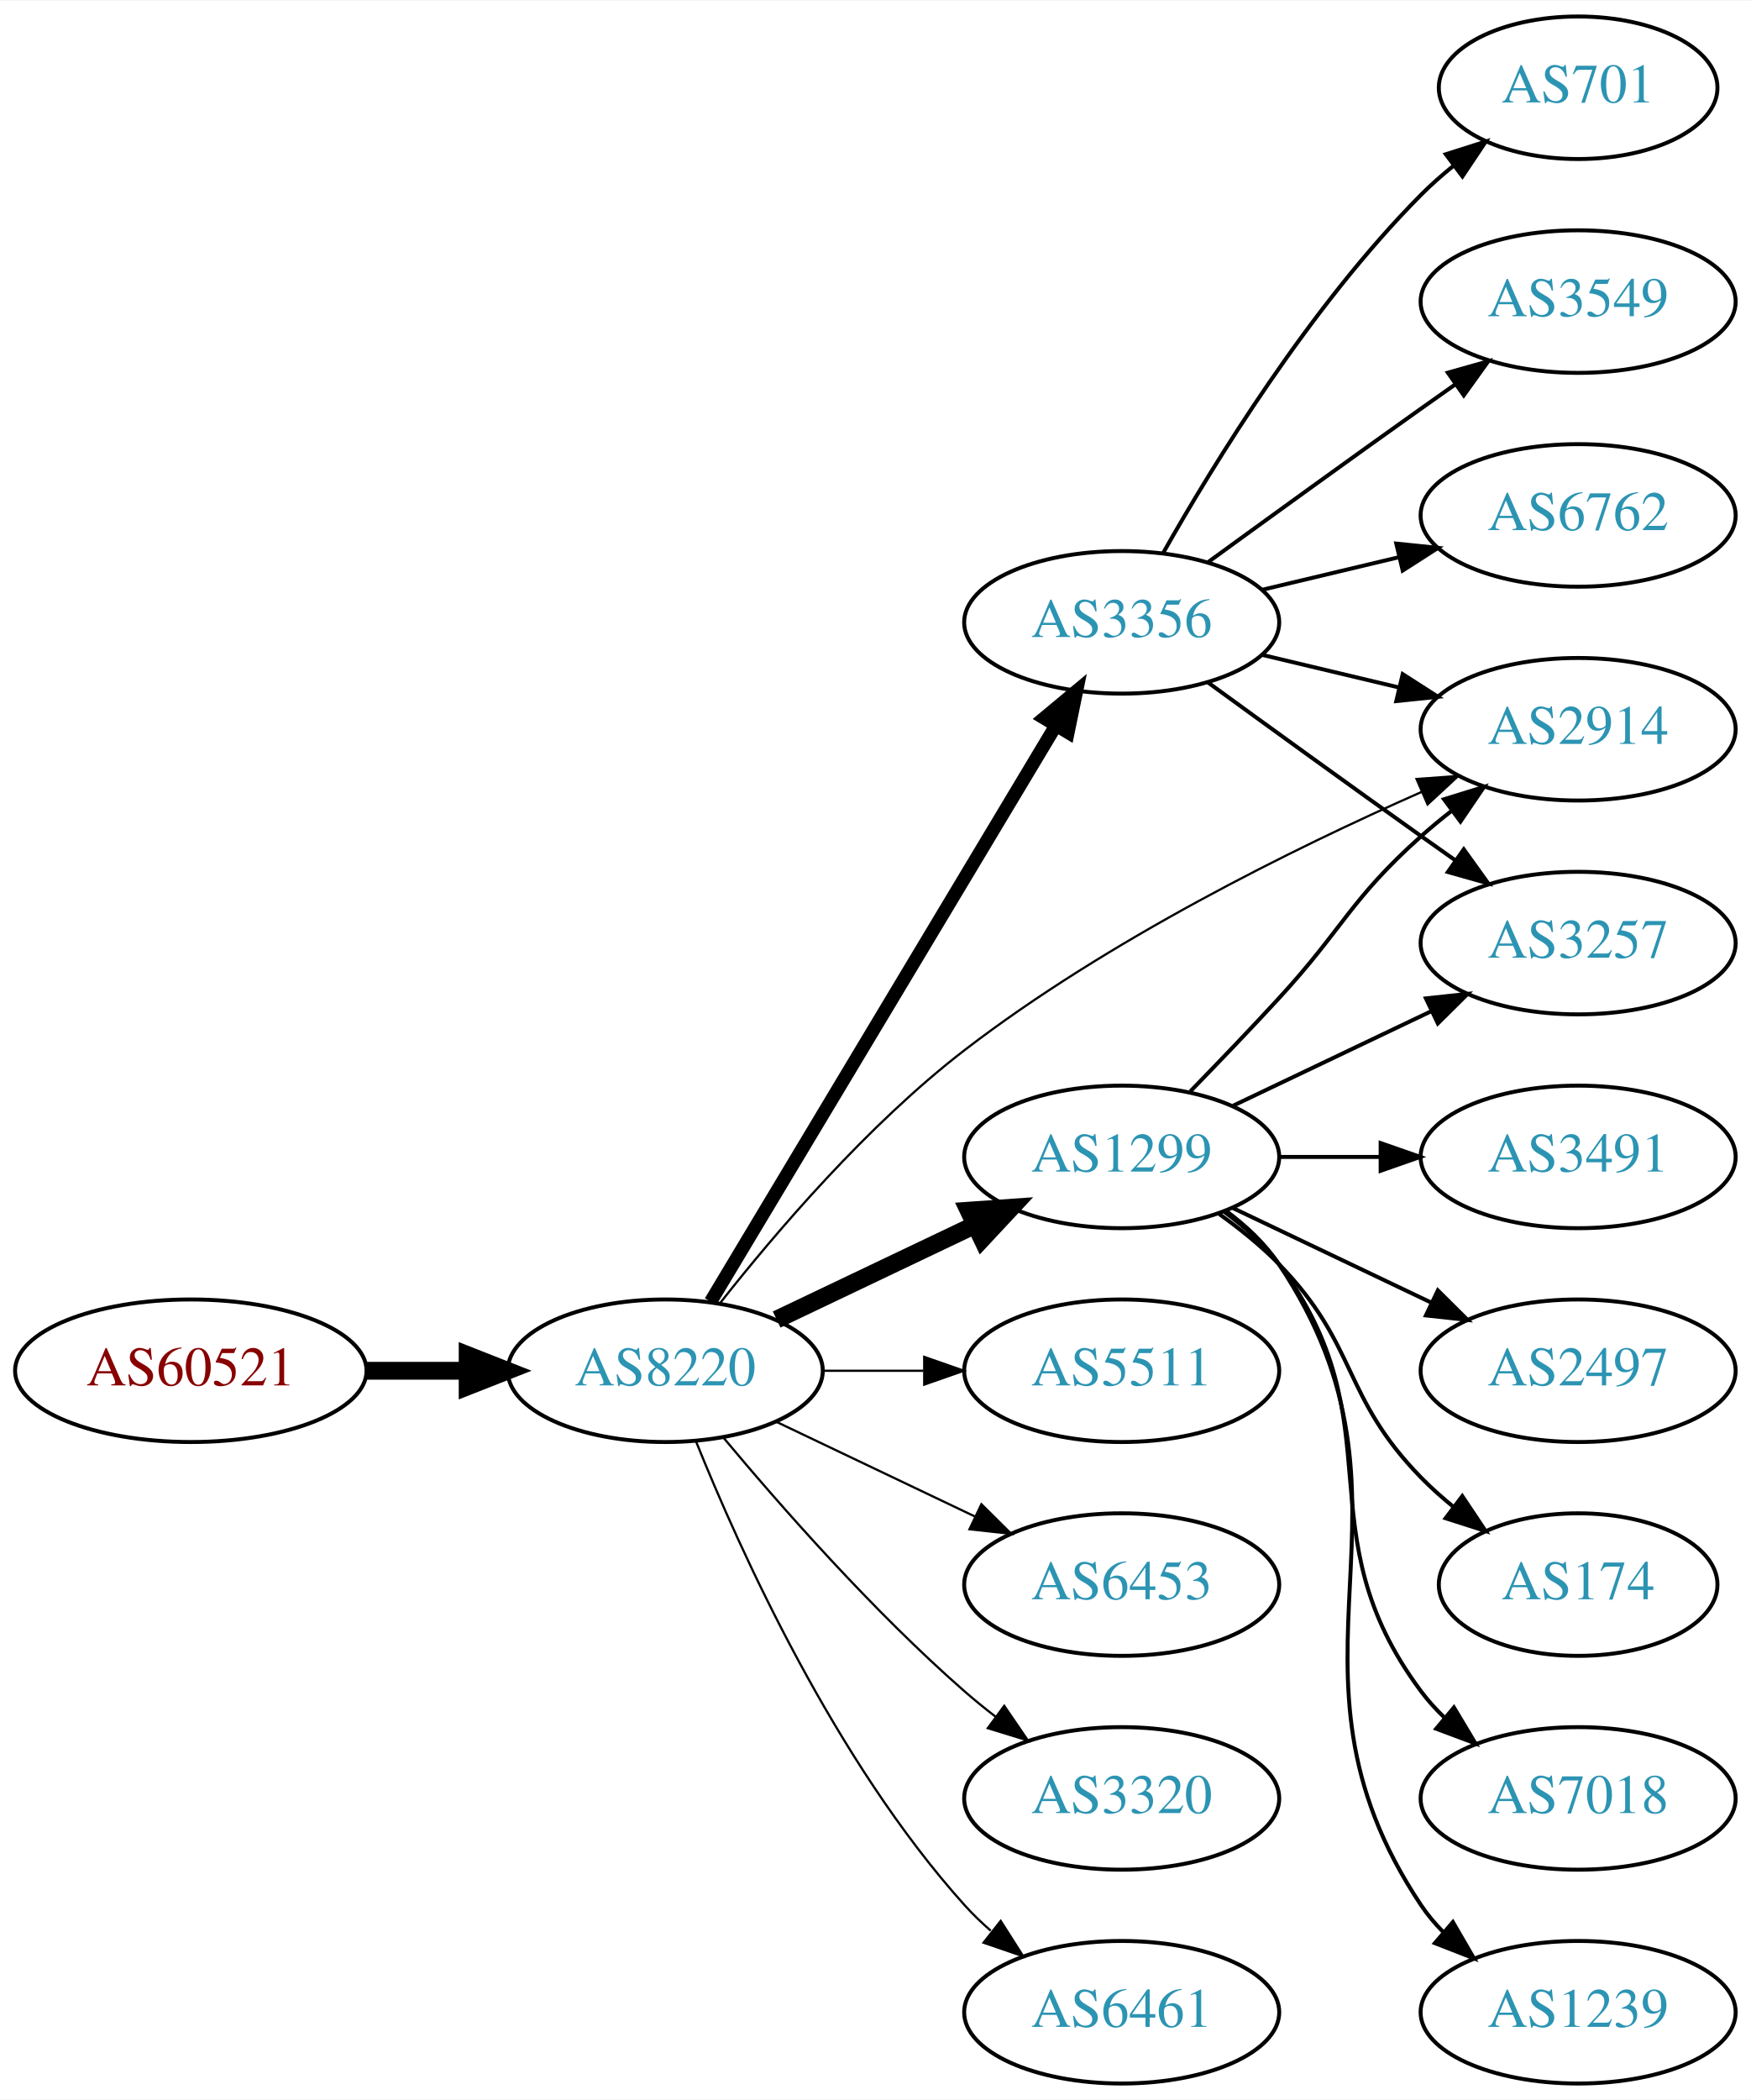
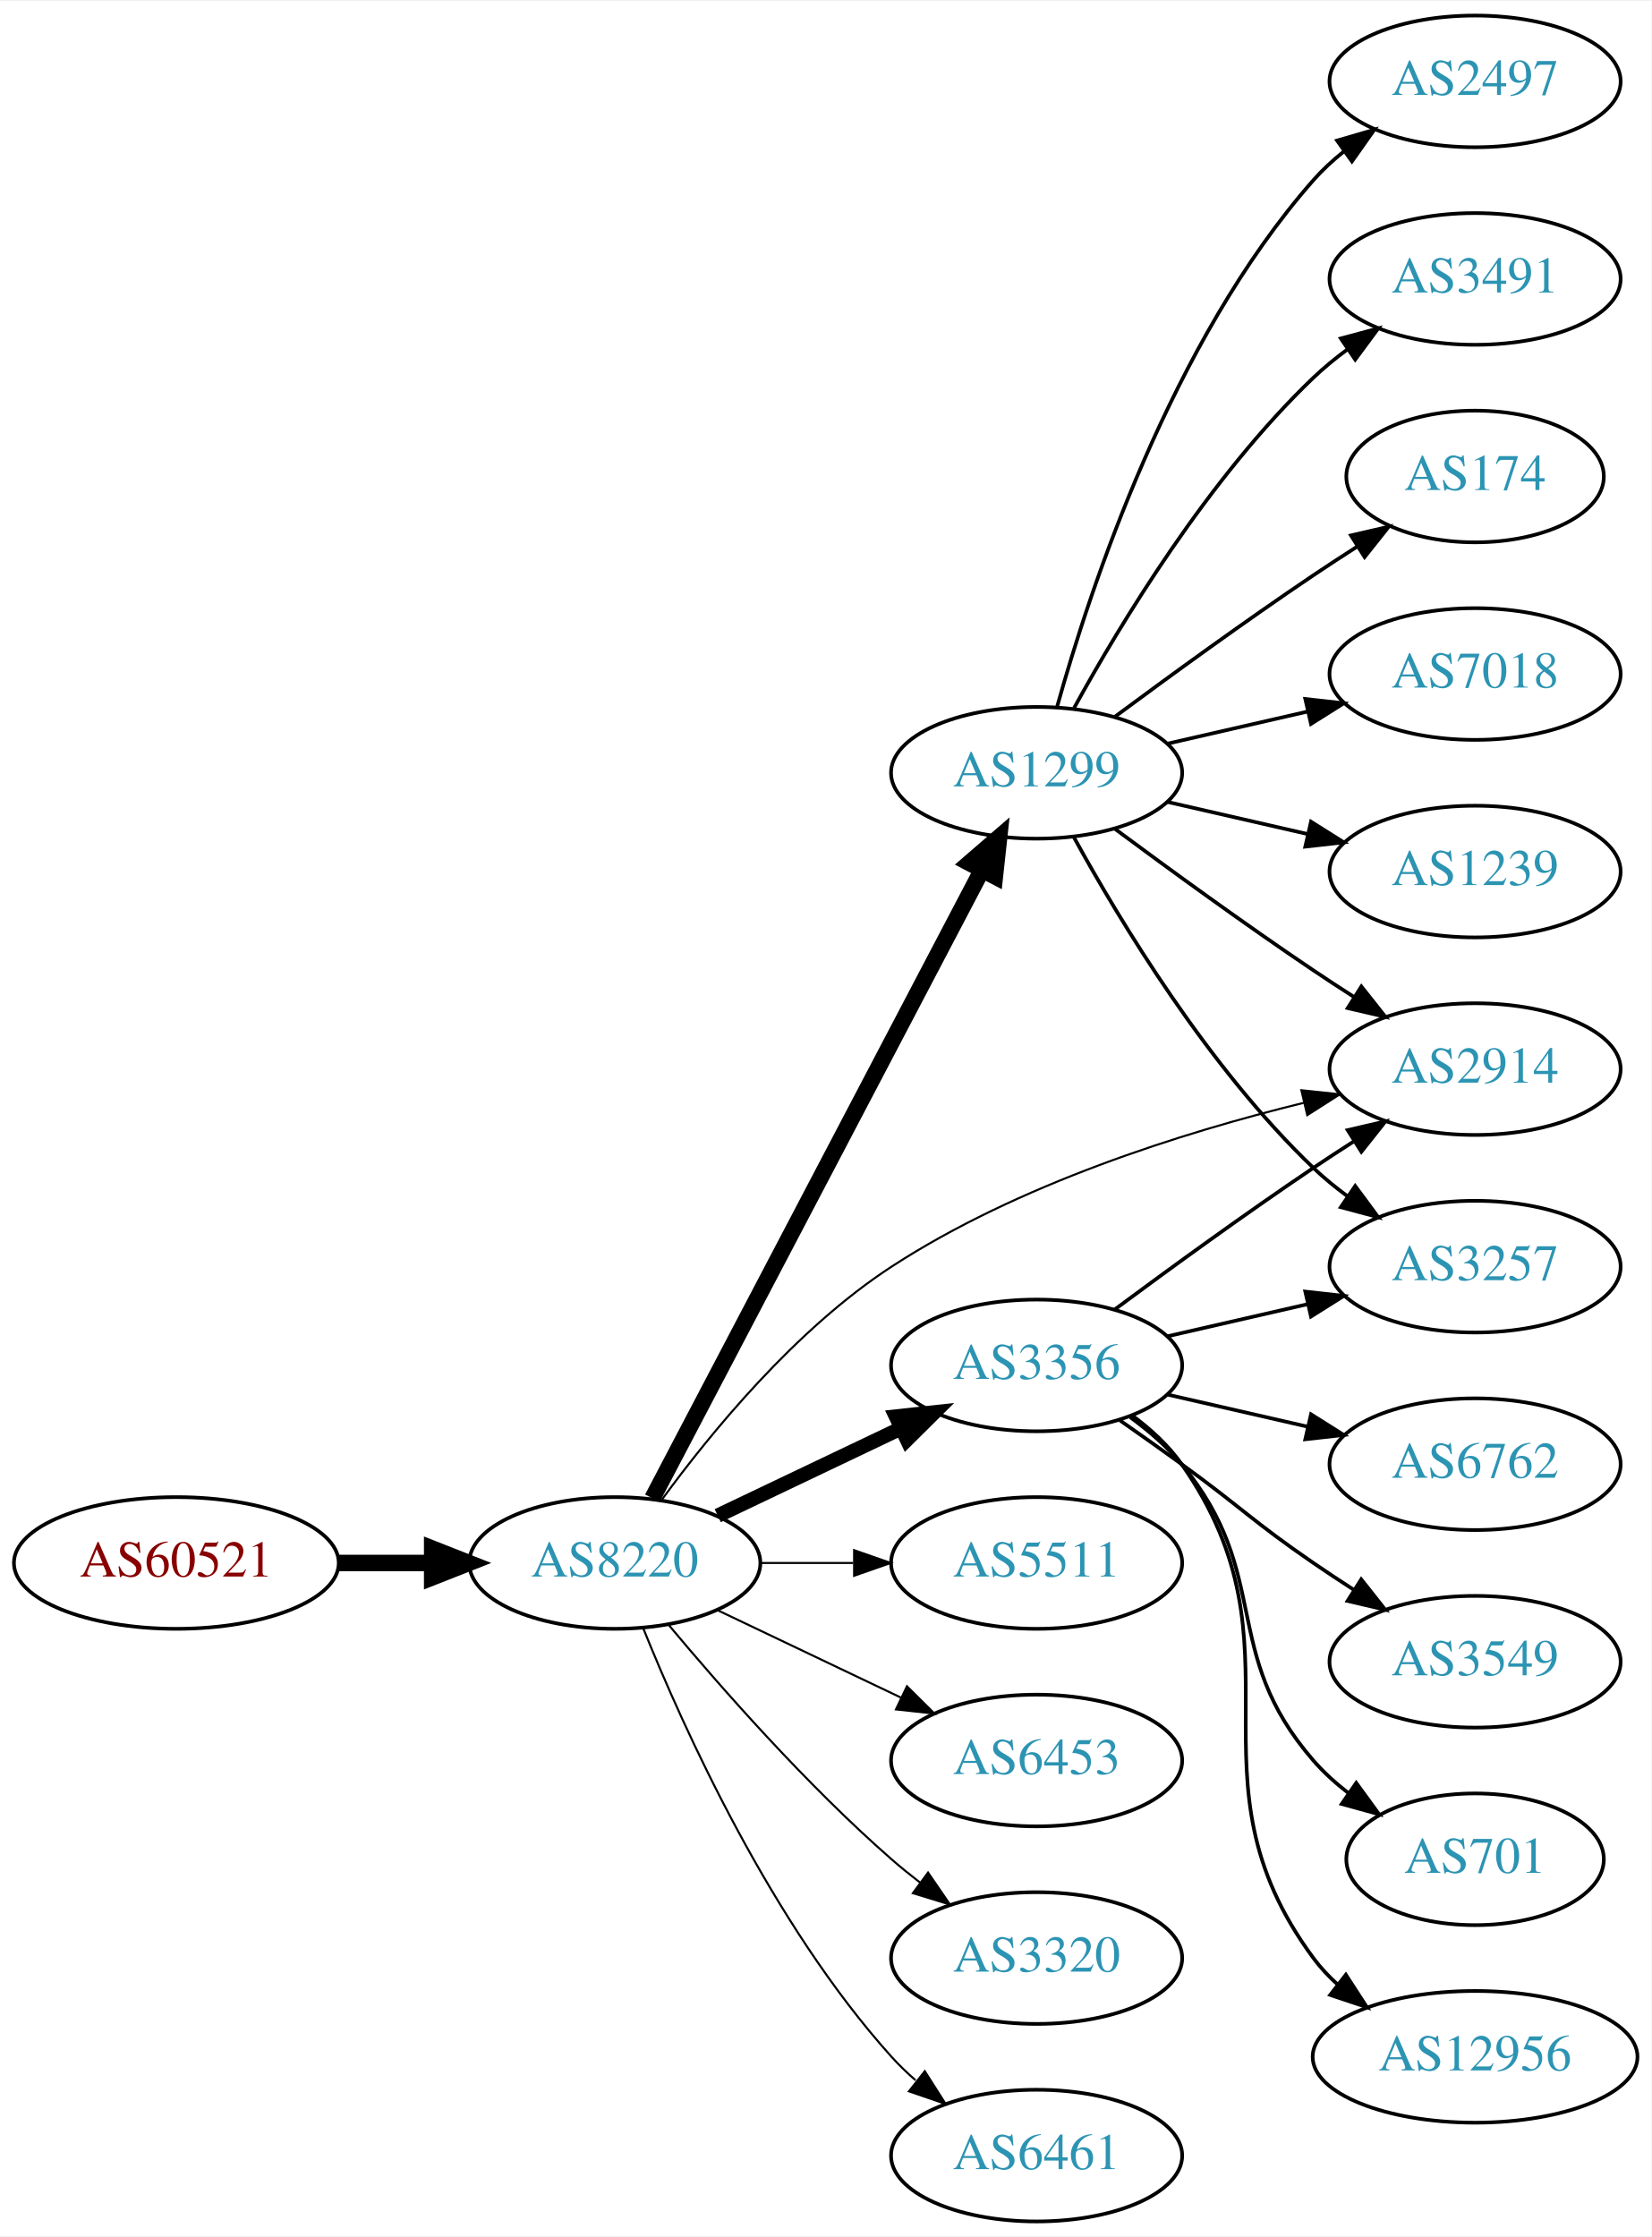
- <svg xmlns="http://www.w3.org/2000/svg" xmlns:xlink="http://www.w3.org/1999/xlink" width="442pt" height="530pt" viewBox="0.00 0.00 442.27 530.00">
-   <g id="graph0" class="graph" transform="scale(1 1) rotate(0) translate(4 526)">
-     <polygon fill="white" stroke="none" points="-4,4 -4,-526 438.271,-526 438.271,4 -4,4" />
+ <svg xmlns="http://www.w3.org/2000/svg" xmlns:xlink="http://www.w3.org/1999/xlink" width="451pt" height="611pt" viewBox="0.00 0.00 451.37 611.00">
+   <g id="graph0" class="graph" transform="scale(1 1) rotate(0) translate(4 607)">
+     <polygon fill="white" stroke="none" points="-4,4 -4,-607 447.37,-607 447.37,4 -4,4" />
    <g id="node1" class="node">
      <g id="a_node1">
        <a xlink:href="/asn/60521" xlink:title="AS60521 ~ Superfund Asset Management GmbH [AT]">
          <ellipse fill="#ffffff" stroke="black" cx="44.196" cy="-180" rx="44.393" ry="18" />
          <text text-anchor="middle" x="44.196" y="-176.3" font-family="Times,serif" font-size="14.00" fill="#880000">AS60521</text>
        </a>
      </g>
    </g>
    <g id="node2" class="node">
      <g id="a_node2">
        <a xlink:href="/asn/8220" xlink:title="AS8220 ~ COLT [GB]">
          <ellipse fill="#ffffff" stroke="black" cx="164.039" cy="-180" rx="39.794" ry="18" />
          <text text-anchor="middle" x="164.039" y="-176.3" font-family="Times,serif" font-size="14.00" fill="#2c94b3">AS8220</text>
        </a>
      </g>
    </g>
    <g id="edge1" class="edge">
      <path fill="none" stroke="black" stroke-width="4.5" d="M88.407,-180C96.72,-180 105.482,-180 113.965,-180" />
      <polygon fill="black" stroke="black" stroke-width="4.5" points="114.123,-183.938 124.123,-180 114.123,-176.063 114.123,-183.938" />
    </g>
    <g id="node3" class="node">
      <g id="a_node3">
-         <a xlink:href="/asn/1299" xlink:title="AS1299 ~ Telia Carrier [EU]">
-           <ellipse fill="#ffffff" stroke="black" cx="279.332" cy="-234" rx="39.794" ry="18" />
-           <text text-anchor="middle" x="279.332" y="-230.3" font-family="Times,serif" font-size="14.00" fill="#2c94b3">AS1299</text>
+         <a xlink:href="/asn/2914" xlink:title="AS2914 ~ NTT America, Inc. [US]">
+           <ellipse fill="#ffffff" stroke="black" cx="399.174" cy="-315" rx="39.794" ry="18" />
+           <text text-anchor="middle" x="399.174" y="-311.3" font-family="Times,serif" font-size="14.00" fill="#2c94b3">AS2914</text>
        </a>
      </g>
    </g>
    <g id="edge2" class="edge">
-       <path fill="none" stroke="black" stroke-width="4.5" d="M192.175,-192.934C207.169,-200.081 225.99,-209.052 242.213,-216.785" />
-       <polygon fill="black" stroke="black" stroke-width="4.5" points="240.695,-220.423 251.417,-221.171 244.084,-213.314 240.695,-220.423" />
+       <path fill="none" stroke="black" stroke-width="0.562" d="M176.849,-197.233C190.162,-215.455 213.405,-243.884 239.685,-261 274.232,-283.5 319.145,-297.644 352.335,-305.784" />
+       <polygon fill="black" stroke="black" stroke-width="0.562" points="351.698,-309.23 362.235,-308.12 353.306,-302.417 351.698,-309.23" />
    </g>
    <g id="node4" class="node">
      <g id="a_node4">
-         <a xlink:href="/asn/3356" xlink:title="AS3356 ~ Level 3 Parent, LLC [US]">
-           <ellipse fill="#ffffff" stroke="black" cx="279.332" cy="-369" rx="39.794" ry="18" />
-           <text text-anchor="middle" x="279.332" y="-365.3" font-family="Times,serif" font-size="14.00" fill="#2c94b3">AS3356</text>
+         <a xlink:href="/asn/1299" xlink:title="AS1299 ~ Telia Carrier [EU]">
+           <ellipse fill="#ffffff" stroke="black" cx="279.332" cy="-396" rx="39.794" ry="18" />
+           <text text-anchor="middle" x="279.332" y="-392.3" font-family="Times,serif" font-size="14.00" fill="#2c94b3">AS1299</text>
        </a>
      </g>
    </g>
    <g id="edge3" class="edge">
-       <path fill="none" stroke="black" stroke-width="3.375" d="M175.494,-197.442C195.475,-230.775 239.18,-303.686 262.666,-342.866" />
-       <polygon fill="black" stroke="black" stroke-width="3.375" points="259.758,-344.823 267.902,-351.6 265.762,-341.224 259.758,-344.823" />
+       <path fill="none" stroke="black" stroke-width="4.5" d="M174.31,-197.676C194.151,-235.505 240.829,-324.499 264.316,-369.278" />
+       <polygon fill="black" stroke="black" stroke-width="4.5" points="260.959,-371.356 269.091,-378.383 267.933,-367.698 260.959,-371.356" />
    </g>
    <g id="node5" class="node">
      <g id="a_node5">
+         <a xlink:href="/asn/3356" xlink:title="AS3356 ~ Level 3 Parent, LLC [US]">
+           <ellipse fill="#ffffff" stroke="black" cx="279.332" cy="-234" rx="39.794" ry="18" />
+           <text text-anchor="middle" x="279.332" y="-230.3" font-family="Times,serif" font-size="14.00" fill="#2c94b3">AS3356</text>
+         </a>
+       </g>
+     </g>
+     <g id="edge4" class="edge">
+       <path fill="none" stroke="black" stroke-width="3.938" d="M192.175,-192.934C207.169,-200.081 225.99,-209.052 242.213,-216.785" />
+       <polygon fill="black" stroke="black" stroke-width="3.938" points="240.884,-220.028 251.417,-221.171 243.895,-213.709 240.884,-220.028" />
+     </g>
+     <g id="node6" class="node">
+       <g id="a_node6">
        <a xlink:href="/asn/5511" xlink:title="AS5511 ~ Orange S.A. [FR]">
          <ellipse fill="#ffffff" stroke="black" cx="279.332" cy="-180" rx="39.794" ry="18" />
          <text text-anchor="middle" x="279.332" y="-176.3" font-family="Times,serif" font-size="14.00" fill="#2c94b3">AS5511</text>
        </a>
      </g>
    </g>
-     <g id="edge4" class="edge">
+     <g id="edge5" class="edge">
      <path fill="none" stroke="black" stroke-width="0.562" d="M203.711,-180C211.914,-180 220.678,-180 229.21,-180" />
      <polygon fill="black" stroke="black" stroke-width="0.562" points="229.449,-183.5 239.449,-180 229.449,-176.5 229.449,-183.5" />
    </g>
-     <g id="node6" class="node">
-       <g id="a_node6">
+     <g id="node7" class="node">
+       <g id="a_node7">
        <a xlink:href="/asn/6453" xlink:title="AS6453 ~ TATA COMMUNICATIONS (AMERICA) INC [US]">
          <ellipse fill="#ffffff" stroke="black" cx="279.332" cy="-126" rx="39.794" ry="18" />
          <text text-anchor="middle" x="279.332" y="-122.3" font-family="Times,serif" font-size="14.00" fill="#2c94b3">AS6453</text>
        </a>
      </g>
    </g>
-     <g id="edge5" class="edge">
+     <g id="edge6" class="edge">
      <path fill="none" stroke="black" stroke-width="0.562" d="M192.175,-167.066C207.169,-159.919 225.99,-150.948 242.213,-143.215" />
      <polygon fill="black" stroke="black" stroke-width="0.562" points="243.895,-146.291 251.417,-138.829 240.884,-139.972 243.895,-146.291" />
-     </g>
-     <g id="node7" class="node">
-       <g id="a_node7">
-         <a xlink:href="/asn/2914" xlink:title="AS2914 ~ NTT America, Inc. [US]">
-           <ellipse fill="#ffffff" stroke="black" cx="394.625" cy="-342" rx="39.794" ry="18" />
-           <text text-anchor="middle" x="394.625" y="-338.3" font-family="Times,serif" font-size="14.00" fill="#2c94b3">AS2914</text>
-         </a>
-       </g>
-     </g>
-     <g id="edge6" class="edge">
-       <path fill="none" stroke="black" stroke-width="0.562" d="M177.905,-197.107C191.754,-214.699 215.122,-242.121 239.685,-261 275.753,-288.721 322.672,-311.863 355.186,-326.218" />
-       <polygon fill="black" stroke="black" stroke-width="0.562" points="353.803,-329.433 364.369,-330.208 356.592,-323.012 353.803,-329.433" />
    </g>
    <g id="node8" class="node">
      <g id="a_node8">
        <a xlink:href="/asn/3320" xlink:title="AS3320 ~ DTAG [DE]">
          <ellipse fill="#ffffff" stroke="black" cx="279.332" cy="-72" rx="39.794" ry="18" />
          <text text-anchor="middle" x="279.332" y="-68.3" font-family="Times,serif" font-size="14.00" fill="#2c94b3">AS3320</text>
        </a>
      </g>
    </g>
    <g id="edge7" class="edge">
      <path fill="none" stroke="black" stroke-width="0.562" d="M178.669,-163.183C192.951,-146.071 216.498,-119.255 239.685,-99 242.151,-96.846 244.789,-94.706 247.487,-92.628" />
      <polygon fill="black" stroke="black" stroke-width="0.562" points="249.66,-95.375 255.641,-86.63 245.512,-89.736 249.66,-95.375" />
    </g>
    <g id="node9" class="node">
      <g id="a_node9">
        <a xlink:href="/asn/6461" xlink:title="AS6461 ~ Zayo Bandwidth [US]">
          <ellipse fill="#ffffff" stroke="black" cx="279.332" cy="-18" rx="39.794" ry="18" />
          <text text-anchor="middle" x="279.332" y="-14.3" font-family="Times,serif" font-size="14.00" fill="#2c94b3">AS6461</text>
        </a>
      </g>
    </g>
    <g id="edge8" class="edge">
      <path fill="none" stroke="black" stroke-width="0.562" d="M171.786,-162.213C182.837,-134.757 206.891,-81.422 239.685,-45 241.688,-42.776 243.906,-40.637 246.239,-38.603" />
      <polygon fill="black" stroke="black" stroke-width="0.562" points="248.769,-41.065 254.458,-32.127 244.437,-35.567 248.769,-41.065" />
    </g>
-     <g id="edge15" class="edge">
-       <path fill="none" stroke="black" d="M296.682,-250.568C303.634,-257.704 311.782,-266.188 318.978,-274 335.408,-291.836 336.908,-298.828 354.978,-315 357.418,-317.183 360.038,-319.344 362.724,-321.435" />
-       <polygon fill="black" stroke="black" points="360.739,-324.32 370.86,-327.454 364.903,-318.693 360.739,-324.32" />
+     <g id="edge13" class="edge">
+       <path fill="none" stroke="black" d="M300.662,-380.723C315.524,-369.696 336.269,-354.593 354.978,-342 358.527,-339.611 362.277,-337.161 366.026,-334.758" />
+       <polygon fill="black" stroke="black" points="368.094,-337.591 374.674,-329.288 364.352,-331.675 368.094,-337.591" />
    </g>
    <g id="node10" class="node">
      <g id="a_node10">
-         <a xlink:href="/asn/3491" xlink:title="AS3491 ~ PCCW Global, Inc. [US]">
-           <ellipse fill="#ffffff" stroke="black" cx="394.625" cy="-234" rx="39.794" ry="18" />
-           <text text-anchor="middle" x="394.625" y="-230.3" font-family="Times,serif" font-size="14.00" fill="#2c94b3">AS3491</text>
+         <a xlink:href="/asn/174" xlink:title="AS174 ~ Cogent Communications [US]">
+           <ellipse fill="#ffffff" stroke="black" cx="399.174" cy="-477" rx="35.194" ry="18" />
+           <text text-anchor="middle" x="399.174" y="-473.3" font-family="Times,serif" font-size="14.00" fill="#2c94b3">AS174</text>
        </a>
      </g>
    </g>
    <g id="edge9" class="edge">
-       <path fill="none" stroke="black" d="M319.004,-234C327.207,-234 335.971,-234 344.503,-234" />
-       <polygon fill="black" stroke="black" points="344.742,-237.5 354.742,-234 344.742,-230.5 344.742,-237.5" />
+       <path fill="none" stroke="black" d="M300.662,-411.277C315.524,-422.304 336.269,-437.407 354.978,-450 358.795,-452.569 362.845,-455.21 366.876,-457.786" />
+       <polygon fill="black" stroke="black" points="365.245,-460.895 375.57,-463.271 368.98,-454.975 365.245,-460.895" />
    </g>
    <g id="node11" class="node">
      <g id="a_node11">
-         <a xlink:href="/asn/2497" xlink:title="AS2497 ~ Internet Initiative Japan Inc. [JP]">
-           <ellipse fill="#ffffff" stroke="black" cx="394.625" cy="-180" rx="39.794" ry="18" />
-           <text text-anchor="middle" x="394.625" y="-176.3" font-family="Times,serif" font-size="14.00" fill="#2c94b3">AS2497</text>
+         <a xlink:href="/asn/7018" xlink:title="AS7018 ~ AT&amp;T Services, Inc. [US]">
+           <ellipse fill="#ffffff" stroke="black" cx="399.174" cy="-423" rx="39.794" ry="18" />
+           <text text-anchor="middle" x="399.174" y="-419.3" font-family="Times,serif" font-size="14.00" fill="#2c94b3">AS7018</text>
        </a>
      </g>
    </g>
    <g id="edge10" class="edge">
-       <path fill="none" stroke="black" d="M307.468,-221.066C322.462,-213.919 341.283,-204.948 357.506,-197.215" />
-       <polygon fill="black" stroke="black" points="359.188,-200.291 366.71,-192.829 356.177,-193.972 359.188,-200.291" />
+       <path fill="none" stroke="black" d="M315.051,-403.955C327.051,-406.704 340.672,-409.825 353.364,-412.733" />
+       <polygon fill="black" stroke="black" points="352.767,-416.187 363.296,-415.009 354.33,-409.364 352.767,-416.187" />
    </g>
    <g id="node12" class="node">
      <g id="a_node12">
-         <a xlink:href="/asn/174" xlink:title="AS174 ~ Cogent Communications [US]">
-           <ellipse fill="#ffffff" stroke="black" cx="394.625" cy="-126" rx="35.194" ry="18" />
-           <text text-anchor="middle" x="394.625" y="-122.3" font-family="Times,serif" font-size="14.00" fill="#2c94b3">AS174</text>
+         <a xlink:href="/asn/1239" xlink:title="AS1239 ~ Sprint [US]">
+           <ellipse fill="#ffffff" stroke="black" cx="399.174" cy="-369" rx="39.794" ry="18" />
+           <text text-anchor="middle" x="399.174" y="-365.3" font-family="Times,serif" font-size="14.00" fill="#2c94b3">AS1239</text>
        </a>
      </g>
    </g>
    <g id="edge11" class="edge">
-       <path fill="none" stroke="black" d="M303.926,-219.611C309.182,-215.852 314.513,-211.563 318.978,-207 339.151,-186.383 334.806,-173.617 354.978,-153 357.457,-150.466 360.204,-148.017 363.056,-145.696" />
-       <polygon fill="black" stroke="black" points="365.359,-148.343 371.242,-139.532 361.148,-142.752 365.359,-148.343" />
+       <path fill="none" stroke="black" d="M315.051,-388.045C327.051,-385.296 340.672,-382.175 353.364,-379.267" />
+       <polygon fill="black" stroke="black" points="354.33,-382.636 363.296,-376.991 352.767,-375.813 354.33,-382.636" />
    </g>
    <g id="node13" class="node">
      <g id="a_node13">
-         <a xlink:href="/asn/7018" xlink:title="AS7018 ~ AT&amp;T Services, Inc. [US]">
-           <ellipse fill="#ffffff" stroke="black" cx="394.625" cy="-72" rx="39.794" ry="18" />
-           <text text-anchor="middle" x="394.625" y="-68.3" font-family="Times,serif" font-size="14.00" fill="#2c94b3">AS7018</text>
+         <a xlink:href="/asn/3257" xlink:title="AS3257 ~ GTT [DE]">
+           <ellipse fill="#ffffff" stroke="black" cx="399.174" cy="-261" rx="39.794" ry="18" />
+           <text text-anchor="middle" x="399.174" y="-257.3" font-family="Times,serif" font-size="14.00" fill="#2c94b3">AS3257</text>
        </a>
      </g>
    </g>
    <g id="edge12" class="edge">
-       <path fill="none" stroke="black" d="M305.262,-220.118C310.338,-216.389 315.256,-211.984 318.978,-207 349.249,-166.458 324.707,-139.542 354.978,-99 356.723,-96.664 358.73,-94.455 360.893,-92.383" />
-       <polygon fill="black" stroke="black" points="363.253,-94.973 368.694,-85.882 358.771,-89.595 363.253,-94.973" />
+       <path fill="none" stroke="black" d="M289.573,-378.287C302.118,-355.439 326.295,-315.389 354.978,-288 357.846,-285.261 361.035,-282.653 364.344,-280.215" />
+       <polygon fill="black" stroke="black" points="366.407,-283.044 372.704,-274.523 362.468,-277.258 366.407,-283.044" />
    </g>
    <g id="node14" class="node">
      <g id="a_node14">
-         <a xlink:href="/asn/1239" xlink:title="AS1239 ~ Sprint [US]">
-           <ellipse fill="#ffffff" stroke="black" cx="394.625" cy="-18" rx="39.794" ry="18" />
-           <text text-anchor="middle" x="394.625" y="-14.3" font-family="Times,serif" font-size="14.00" fill="#2c94b3">AS1239</text>
-         </a>
-       </g>
-     </g>
-     <g id="edge13" class="edge">
-       <path fill="none" stroke="black" d="M305.651,-220.393C310.707,-216.649 315.518,-212.169 318.978,-207 360.003,-145.706 313.954,-106.294 354.978,-45 356.6,-42.577 358.519,-40.305 360.621,-38.19" />
-       <polygon fill="black" stroke="black" points="362.988,-40.771 368.306,-31.607 358.434,-35.454 362.988,-40.771" />
+         <a xlink:href="/asn/2497" xlink:title="AS2497 ~ Internet Initiative Japan Inc. [JP]">
+           <ellipse fill="#ffffff" stroke="black" cx="399.174" cy="-585" rx="39.794" ry="18" />
+           <text text-anchor="middle" x="399.174" y="-581.3" font-family="Times,serif" font-size="14.00" fill="#2c94b3">AS2497</text>
+         </a>
+       </g>
+     </g>
+     <g id="edge14" class="edge">
+       <path fill="none" stroke="black" d="M284.904,-413.946C293.81,-445.995 316.094,-513.842 354.978,-558 357.462,-560.821 360.312,-563.449 363.337,-565.871" />
+       <polygon fill="black" stroke="black" points="361.455,-568.828 371.627,-571.791 365.523,-563.131 361.455,-568.828" />
    </g>
    <g id="node15" class="node">
      <g id="a_node15">
-         <a xlink:href="/asn/3257" xlink:title="AS3257 ~ GTT [DE]">
-           <ellipse fill="#ffffff" stroke="black" cx="394.625" cy="-288" rx="39.794" ry="18" />
-           <text text-anchor="middle" x="394.625" y="-284.3" font-family="Times,serif" font-size="14.00" fill="#2c94b3">AS3257</text>
-         </a>
-       </g>
-     </g>
-     <g id="edge14" class="edge">
-       <path fill="none" stroke="black" d="M307.468,-246.934C322.462,-254.081 341.283,-263.052 357.506,-270.785" />
-       <polygon fill="black" stroke="black" points="356.177,-274.028 366.71,-275.171 359.188,-267.709 356.177,-274.028" />
-     </g>
-     <g id="edge19" class="edge">
-       <path fill="none" stroke="black" d="M314.939,-360.752C325.81,-358.162 337.964,-355.265 349.407,-352.538" />
-       <polygon fill="black" stroke="black" points="350.313,-355.92 359.229,-350.197 348.69,-349.111 350.313,-355.92" />
+         <a xlink:href="/asn/3491" xlink:title="AS3491 ~ PCCW Global, Inc. [US]">
+           <ellipse fill="#ffffff" stroke="black" cx="399.174" cy="-531" rx="39.794" ry="18" />
+           <text text-anchor="middle" x="399.174" y="-527.3" font-family="Times,serif" font-size="14.00" fill="#2c94b3">AS3491</text>
+         </a>
+       </g>
+     </g>
+     <g id="edge15" class="edge">
+       <path fill="none" stroke="black" d="M289.573,-413.713C302.118,-436.561 326.295,-476.611 354.978,-504 357.846,-506.739 361.035,-509.347 364.344,-511.785" />
+       <polygon fill="black" stroke="black" points="362.468,-514.742 372.704,-517.477 366.407,-508.956 362.468,-514.742" />
    </g>
    <g id="edge16" class="edge">
-       <path fill="none" stroke="black" d="M301.18,-353.778C316.114,-342.909 336.727,-327.975 354.978,-315 357.799,-312.995 360.742,-310.915 363.69,-308.841" />
-       <polygon fill="black" stroke="black" points="365.736,-311.681 371.914,-303.074 361.717,-305.95 365.736,-311.681" />
+       <path fill="none" stroke="black" d="M300.662,-249.277C315.524,-260.304 336.269,-275.407 354.978,-288 358.527,-290.389 362.277,-292.839 366.026,-295.242" />
+       <polygon fill="black" stroke="black" points="364.352,-298.325 374.674,-300.712 368.094,-292.409 364.352,-298.325" />
+     </g>
+     <g id="edge21" class="edge">
+       <path fill="none" stroke="black" d="M315.051,-241.955C327.051,-244.704 340.672,-247.825 353.364,-250.733" />
+       <polygon fill="black" stroke="black" points="352.767,-254.187 363.296,-253.009 354.33,-247.364 352.767,-254.187" />
    </g>
    <g id="node16" class="node">
      <g id="a_node16">
        <a xlink:href="/asn/3549" xlink:title="AS3549 ~ Level 3 Parent, LLC [US]">
-           <ellipse fill="#ffffff" stroke="black" cx="394.625" cy="-450" rx="39.794" ry="18" />
-           <text text-anchor="middle" x="394.625" y="-446.3" font-family="Times,serif" font-size="14.00" fill="#2c94b3">AS3549</text>
+           <ellipse fill="#ffffff" stroke="black" cx="399.174" cy="-153" rx="39.794" ry="18" />
+           <text text-anchor="middle" x="399.174" y="-149.3" font-family="Times,serif" font-size="14.00" fill="#2c94b3">AS3549</text>
        </a>
      </g>
    </g>
    <g id="edge17" class="edge">
-       <path fill="none" stroke="black" d="M301.18,-384.222C316.114,-395.091 336.727,-410.025 354.978,-423 357.799,-425.005 360.742,-427.085 363.69,-429.159" />
-       <polygon fill="black" stroke="black" points="361.717,-432.05 371.914,-434.926 365.736,-426.319 361.717,-432.05" />
+       <path fill="none" stroke="black" d="M302.089,-218.991C307.623,-215.121 313.542,-210.936 318.978,-207 335.178,-195.271 338.483,-191.311 354.978,-180 358.506,-177.581 362.244,-175.111 365.985,-172.698" />
+       <polygon fill="black" stroke="black" points="368.057,-175.528 374.626,-167.216 364.307,-169.618 368.057,-175.528" />
    </g>
    <g id="node17" class="node">
      <g id="a_node17">
-         <a xlink:href="/asn/6762" xlink:title="AS6762 ~ TELECOM ITALIA SPARKLE S.p.A. [IT]">
-           <ellipse fill="#ffffff" stroke="black" cx="394.625" cy="-396" rx="39.794" ry="18" />
-           <text text-anchor="middle" x="394.625" y="-392.3" font-family="Times,serif" font-size="14.00" fill="#2c94b3">AS6762</text>
+         <a xlink:href="/asn/701" xlink:title="AS701 ~ UUNET [US]">
+           <ellipse fill="#ffffff" stroke="black" cx="399.174" cy="-99" rx="35.194" ry="18" />
+           <text text-anchor="middle" x="399.174" y="-95.3" font-family="Times,serif" font-size="14.00" fill="#2c94b3">AS701</text>
        </a>
      </g>
    </g>
    <g id="edge18" class="edge">
-       <path fill="none" stroke="black" d="M314.939,-377.248C325.81,-379.838 337.964,-382.735 349.407,-385.462" />
-       <polygon fill="black" stroke="black" points="348.69,-388.889 359.229,-387.803 350.313,-382.08 348.69,-388.889" />
+       <path fill="none" stroke="black" d="M304.912,-219.844C310.007,-216.128 315.02,-211.799 318.978,-207 344.043,-176.606 329.144,-155.742 354.978,-126 357.784,-122.77 361.071,-119.797 364.559,-117.098" />
+       <polygon fill="black" stroke="black" points="366.693,-119.878 372.925,-111.31 362.71,-114.121 366.693,-119.878" />
    </g>
    <g id="node18" class="node">
      <g id="a_node18">
-         <a xlink:href="/asn/701" xlink:title="AS701 ~ UUNET [US]">
-           <ellipse fill="#ffffff" stroke="black" cx="394.625" cy="-504" rx="35.194" ry="18" />
-           <text text-anchor="middle" x="394.625" y="-500.3" font-family="Times,serif" font-size="14.00" fill="#2c94b3">AS701</text>
+         <a xlink:href="/asn/12956" xlink:title="AS12956 ~ TELXIUS [ES]">
+           <ellipse fill="#ffffff" stroke="black" cx="399.174" cy="-45" rx="44.393" ry="18" />
+           <text text-anchor="middle" x="399.174" y="-41.3" font-family="Times,serif" font-size="14.00" fill="#2c94b3">AS12956</text>
+         </a>
+       </g>
+     </g>
+     <g id="edge19" class="edge">
+       <path fill="none" stroke="black" d="M305.491,-220.284C310.555,-216.545 315.411,-212.096 318.978,-207 354.592,-156.131 318.075,-121.941 354.978,-72 356.923,-69.368 359.208,-66.933 361.694,-64.693" />
+       <polygon fill="black" stroke="black" points="363.855,-67.446 369.617,-58.555 359.568,-61.913 363.855,-67.446" />
+     </g>
+     <g id="node19" class="node">
+       <g id="a_node19">
+         <a xlink:href="/asn/6762" xlink:title="AS6762 ~ TELECOM ITALIA SPARKLE S.p.A. [IT]">
+           <ellipse fill="#ffffff" stroke="black" cx="399.174" cy="-207" rx="39.794" ry="18" />
+           <text text-anchor="middle" x="399.174" y="-203.3" font-family="Times,serif" font-size="14.00" fill="#2c94b3">AS6762</text>
        </a>
      </g>
    </g>
    <g id="edge20" class="edge">
-       <path fill="none" stroke="black" d="M289.791,-386.49C302.573,-409.096 327.005,-448.886 354.978,-477 357.478,-479.513 360.239,-481.949 363.1,-484.261" />
-       <polygon fill="black" stroke="black" points="361.198,-487.21 371.297,-490.413 365.401,-481.611 361.198,-487.21" />
+       <path fill="none" stroke="black" d="M315.051,-226.045C327.051,-223.296 340.672,-220.175 353.364,-217.267" />
+       <polygon fill="black" stroke="black" points="354.33,-220.636 363.296,-214.991 352.767,-213.813 354.33,-220.636" />
    </g>
  </g>
</svg>
